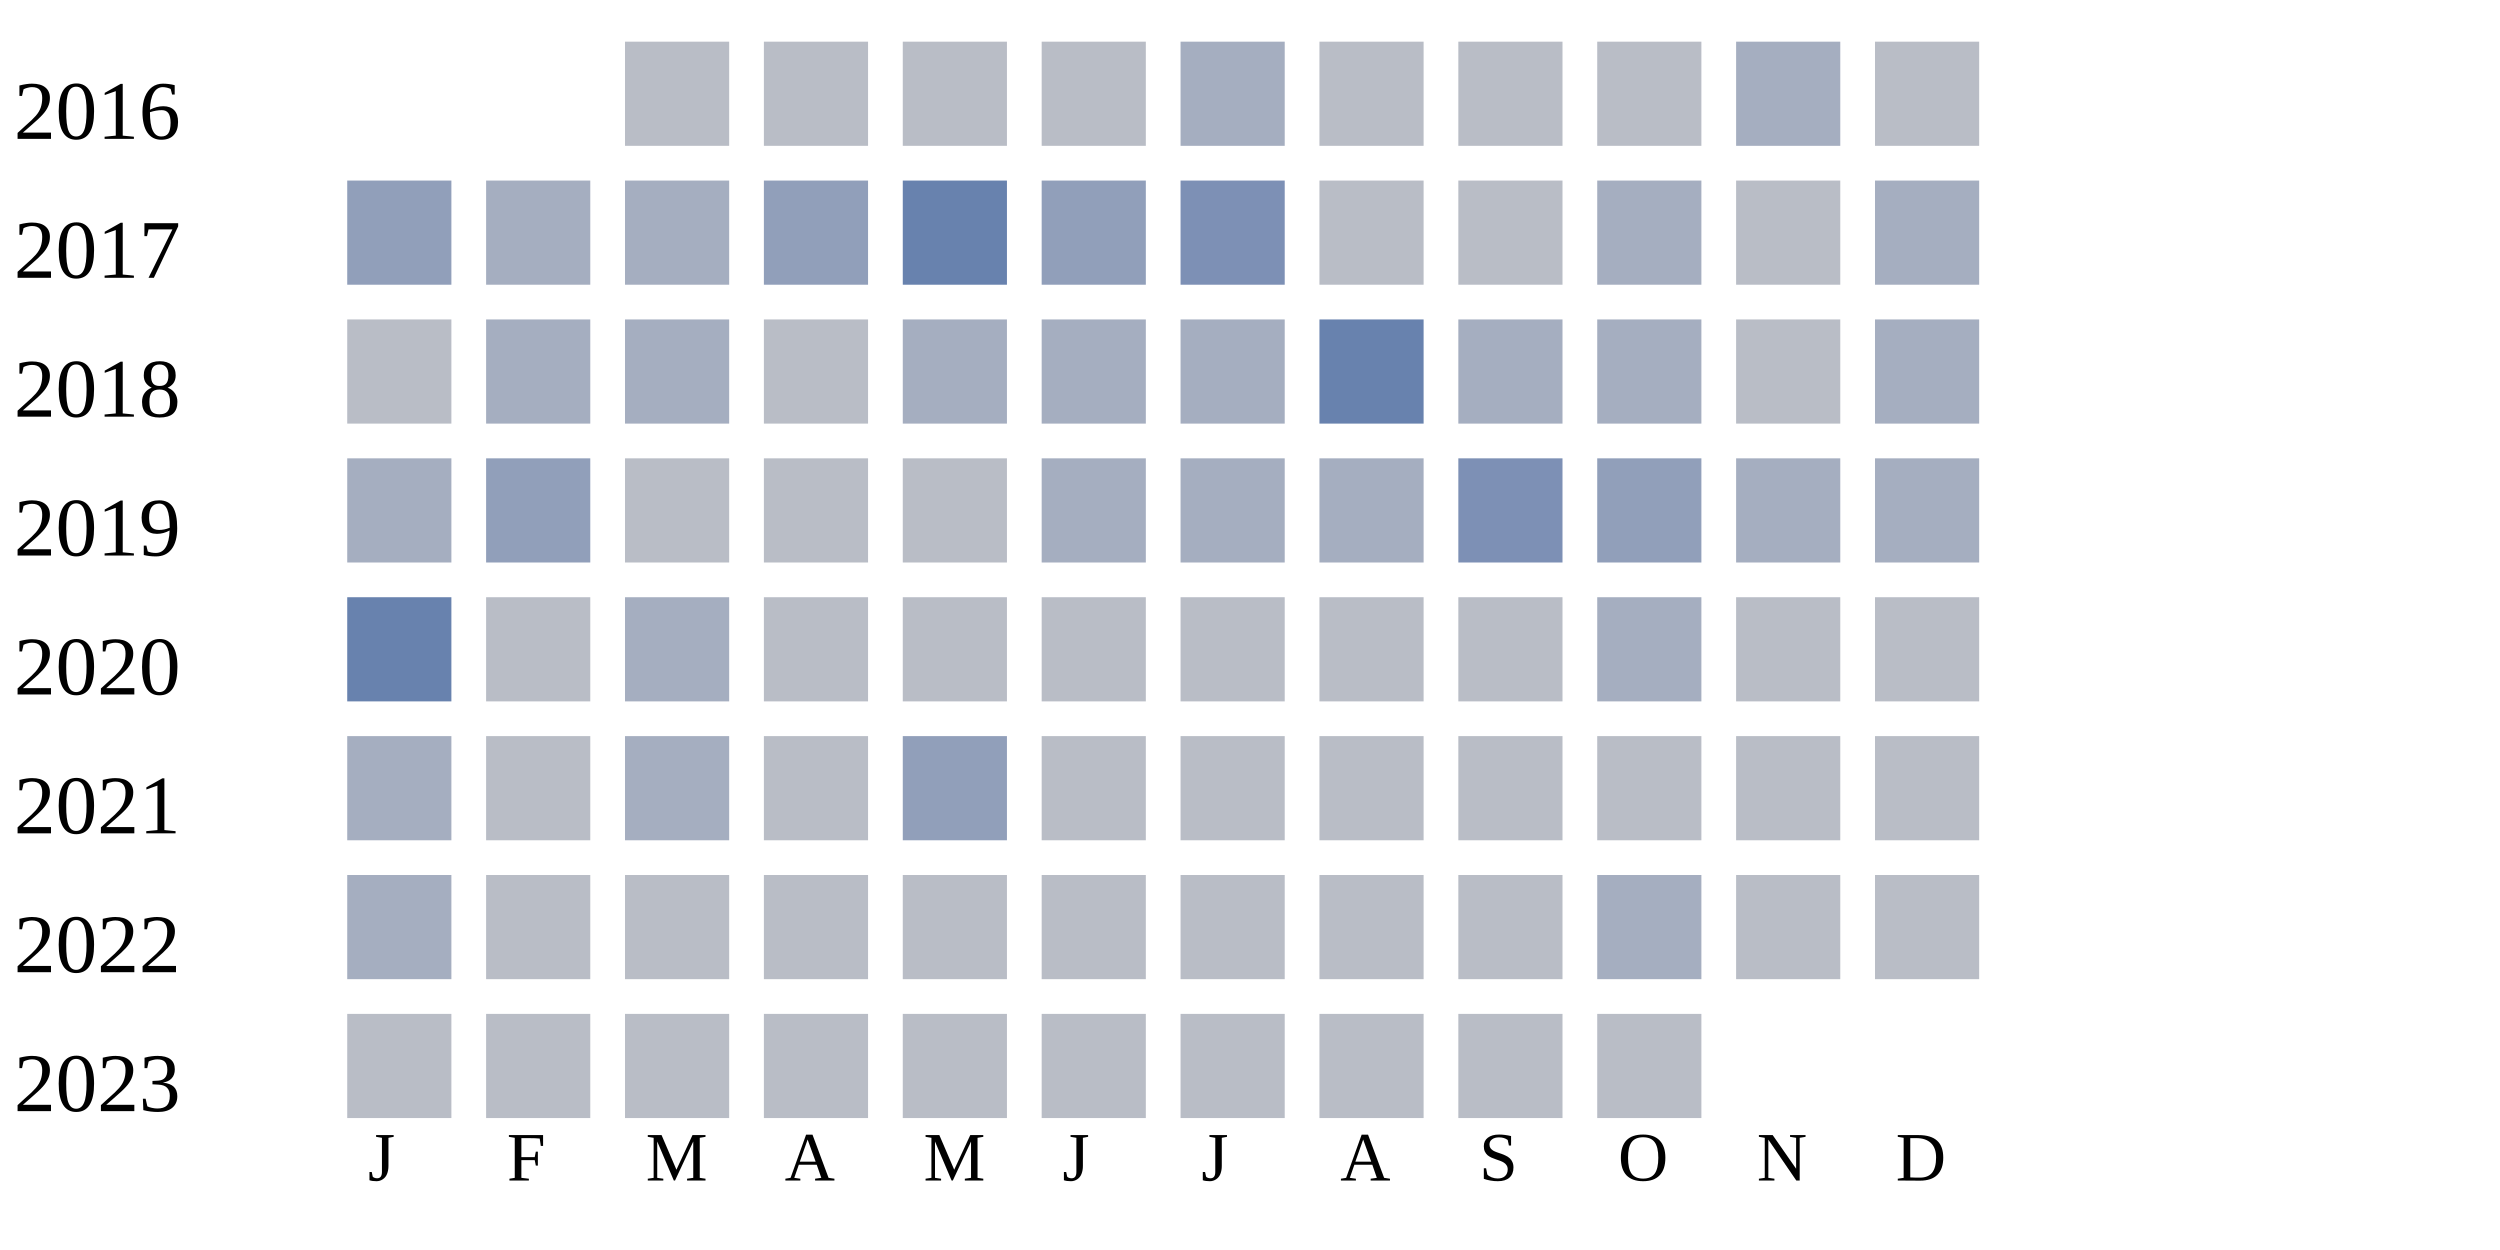
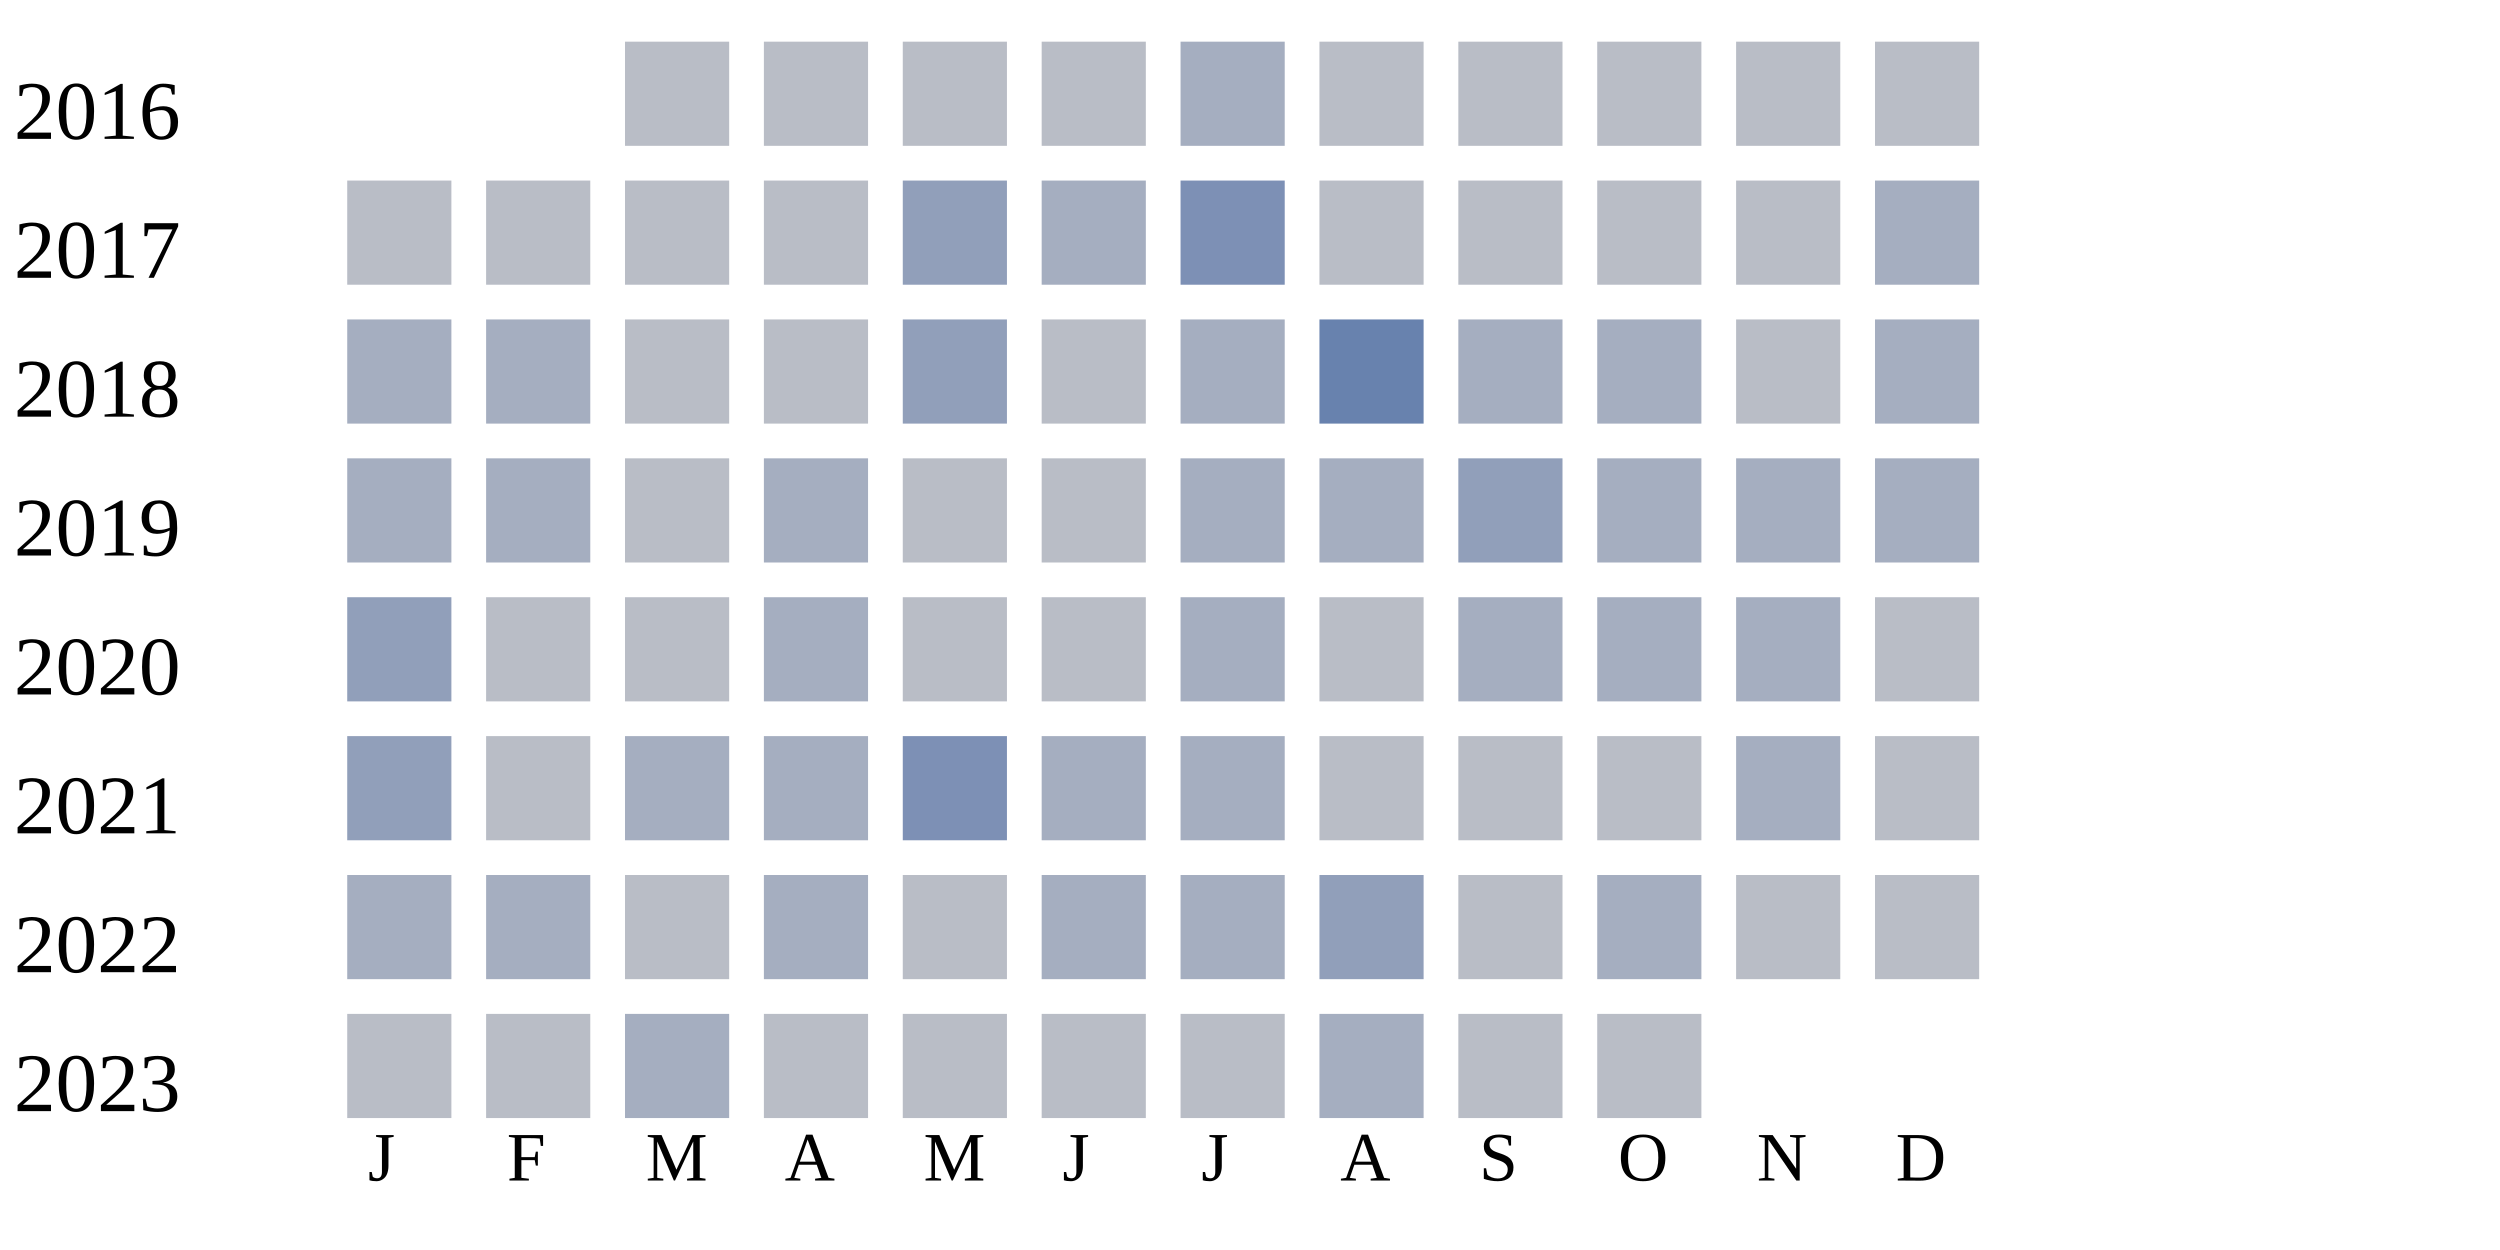
<svg xmlns="http://www.w3.org/2000/svg" width="360" height="180">
  <g transform="translate(0 0)">
    <text x="2" y="20">2016</text>
    <rect x="90" y="6" width="15" height="15" fill="#b9bdc6" />
    <rect x="110" y="6" width="15" height="15" fill="#b9bdc6" />
    <rect x="130" y="6" width="15" height="15" fill="#b9bdc6" />
    <rect x="150" y="6" width="15" height="15" fill="#b9bdc6" />
    <rect x="170" y="6" width="15" height="15" fill="#a5aec0" />
    <rect x="190" y="6" width="15" height="15" fill="#b9bdc6" />
    <rect x="210" y="6" width="15" height="15" fill="#b9bdc6" />
    <rect x="230" y="6" width="15" height="15" fill="#b9bdc6" />
-     <rect x="250" y="6" width="15" height="15" fill="#a5aec0" />
+     <rect x="250" y="6" width="15" height="15" fill="#b9bdc6" />
    <rect x="270" y="6" width="15" height="15" fill="#b9bdc6" />
  </g>
  <g transform="translate(0 20)">
    <text x="2" y="20">2017</text>
-     <rect x="50" y="6" width="15" height="15" fill="#919fba" />
-     <rect x="70" y="6" width="15" height="15" fill="#a5aec0" />
-     <rect x="90" y="6" width="15" height="15" fill="#a5aec0" />
-     <rect x="110" y="6" width="15" height="15" fill="#919fba" />
-     <rect x="130" y="6" width="15" height="15" fill="#6882ae" />
-     <rect x="150" y="6" width="15" height="15" fill="#919fba" />
+     <rect x="50" y="6" width="15" height="15" fill="#b9bdc6" />
+     <rect x="70" y="6" width="15" height="15" fill="#b9bdc6" />
+     <rect x="90" y="6" width="15" height="15" fill="#b9bdc6" />
+     <rect x="110" y="6" width="15" height="15" fill="#b9bdc6" />
+     <rect x="130" y="6" width="15" height="15" fill="#919fba" />
+     <rect x="150" y="6" width="15" height="15" fill="#a5aec0" />
    <rect x="170" y="6" width="15" height="15" fill="#7d90b5" />
    <rect x="190" y="6" width="15" height="15" fill="#b9bdc6" />
    <rect x="210" y="6" width="15" height="15" fill="#b9bdc6" />
-     <rect x="230" y="6" width="15" height="15" fill="#a5aec0" />
+     <rect x="230" y="6" width="15" height="15" fill="#b9bdc6" />
    <rect x="250" y="6" width="15" height="15" fill="#b9bdc6" />
    <rect x="270" y="6" width="15" height="15" fill="#a5aec0" />
  </g>
  <g transform="translate(0 40)">
    <text x="2" y="20">2018</text>
-     <rect x="50" y="6" width="15" height="15" fill="#b9bdc6" />
+     <rect x="50" y="6" width="15" height="15" fill="#a5aec0" />
    <rect x="70" y="6" width="15" height="15" fill="#a5aec0" />
-     <rect x="90" y="6" width="15" height="15" fill="#a5aec0" />
+     <rect x="90" y="6" width="15" height="15" fill="#b9bdc6" />
    <rect x="110" y="6" width="15" height="15" fill="#b9bdc6" />
-     <rect x="130" y="6" width="15" height="15" fill="#a5aec0" />
-     <rect x="150" y="6" width="15" height="15" fill="#a5aec0" />
+     <rect x="130" y="6" width="15" height="15" fill="#919fba" />
+     <rect x="150" y="6" width="15" height="15" fill="#b9bdc6" />
    <rect x="170" y="6" width="15" height="15" fill="#a5aec0" />
    <rect x="190" y="6" width="15" height="15" fill="#6882ae" />
    <rect x="210" y="6" width="15" height="15" fill="#a5aec0" />
    <rect x="230" y="6" width="15" height="15" fill="#a5aec0" />
    <rect x="250" y="6" width="15" height="15" fill="#b9bdc6" />
    <rect x="270" y="6" width="15" height="15" fill="#a5aec0" />
  </g>
  <g transform="translate(0 60)">
    <text x="2" y="20">2019</text>
    <rect x="50" y="6" width="15" height="15" fill="#a5aec0" />
-     <rect x="70" y="6" width="15" height="15" fill="#919fba" />
+     <rect x="70" y="6" width="15" height="15" fill="#a5aec0" />
    <rect x="90" y="6" width="15" height="15" fill="#b9bdc6" />
-     <rect x="110" y="6" width="15" height="15" fill="#b9bdc6" />
+     <rect x="110" y="6" width="15" height="15" fill="#a5aec0" />
    <rect x="130" y="6" width="15" height="15" fill="#b9bdc6" />
-     <rect x="150" y="6" width="15" height="15" fill="#a5aec0" />
+     <rect x="150" y="6" width="15" height="15" fill="#b9bdc6" />
    <rect x="170" y="6" width="15" height="15" fill="#a5aec0" />
    <rect x="190" y="6" width="15" height="15" fill="#a5aec0" />
-     <rect x="210" y="6" width="15" height="15" fill="#7d90b5" />
-     <rect x="230" y="6" width="15" height="15" fill="#919fba" />
+     <rect x="210" y="6" width="15" height="15" fill="#919fba" />
+     <rect x="230" y="6" width="15" height="15" fill="#a5aec0" />
    <rect x="250" y="6" width="15" height="15" fill="#a5aec0" />
    <rect x="270" y="6" width="15" height="15" fill="#a5aec0" />
  </g>
  <g transform="translate(0 80)">
    <text x="2" y="20">2020</text>
-     <rect x="50" y="6" width="15" height="15" fill="#6882ae" />
+     <rect x="50" y="6" width="15" height="15" fill="#919fba" />
    <rect x="70" y="6" width="15" height="15" fill="#b9bdc6" />
-     <rect x="90" y="6" width="15" height="15" fill="#a5aec0" />
-     <rect x="110" y="6" width="15" height="15" fill="#b9bdc6" />
+     <rect x="90" y="6" width="15" height="15" fill="#b9bdc6" />
+     <rect x="110" y="6" width="15" height="15" fill="#a5aec0" />
    <rect x="130" y="6" width="15" height="15" fill="#b9bdc6" />
    <rect x="150" y="6" width="15" height="15" fill="#b9bdc6" />
-     <rect x="170" y="6" width="15" height="15" fill="#b9bdc6" />
+     <rect x="170" y="6" width="15" height="15" fill="#a5aec0" />
    <rect x="190" y="6" width="15" height="15" fill="#b9bdc6" />
-     <rect x="210" y="6" width="15" height="15" fill="#b9bdc6" />
+     <rect x="210" y="6" width="15" height="15" fill="#a5aec0" />
    <rect x="230" y="6" width="15" height="15" fill="#a5aec0" />
-     <rect x="250" y="6" width="15" height="15" fill="#b9bdc6" />
+     <rect x="250" y="6" width="15" height="15" fill="#a5aec0" />
    <rect x="270" y="6" width="15" height="15" fill="#b9bdc6" />
  </g>
  <g transform="translate(0 100)">
    <text x="2" y="20">2021</text>
-     <rect x="50" y="6" width="15" height="15" fill="#a5aec0" />
+     <rect x="50" y="6" width="15" height="15" fill="#919fba" />
    <rect x="70" y="6" width="15" height="15" fill="#b9bdc6" />
    <rect x="90" y="6" width="15" height="15" fill="#a5aec0" />
-     <rect x="110" y="6" width="15" height="15" fill="#b9bdc6" />
-     <rect x="130" y="6" width="15" height="15" fill="#919fba" />
-     <rect x="150" y="6" width="15" height="15" fill="#b9bdc6" />
-     <rect x="170" y="6" width="15" height="15" fill="#b9bdc6" />
+     <rect x="110" y="6" width="15" height="15" fill="#a5aec0" />
+     <rect x="130" y="6" width="15" height="15" fill="#7d90b5" />
+     <rect x="150" y="6" width="15" height="15" fill="#a5aec0" />
+     <rect x="170" y="6" width="15" height="15" fill="#a5aec0" />
    <rect x="190" y="6" width="15" height="15" fill="#b9bdc6" />
    <rect x="210" y="6" width="15" height="15" fill="#b9bdc6" />
    <rect x="230" y="6" width="15" height="15" fill="#b9bdc6" />
-     <rect x="250" y="6" width="15" height="15" fill="#b9bdc6" />
+     <rect x="250" y="6" width="15" height="15" fill="#a5aec0" />
    <rect x="270" y="6" width="15" height="15" fill="#b9bdc6" />
  </g>
  <g transform="translate(0 120)">
    <text x="2" y="20">2022</text>
    <rect x="50" y="6" width="15" height="15" fill="#a5aec0" />
-     <rect x="70" y="6" width="15" height="15" fill="#b9bdc6" />
+     <rect x="70" y="6" width="15" height="15" fill="#a5aec0" />
    <rect x="90" y="6" width="15" height="15" fill="#b9bdc6" />
-     <rect x="110" y="6" width="15" height="15" fill="#b9bdc6" />
+     <rect x="110" y="6" width="15" height="15" fill="#a5aec0" />
    <rect x="130" y="6" width="15" height="15" fill="#b9bdc6" />
-     <rect x="150" y="6" width="15" height="15" fill="#b9bdc6" />
-     <rect x="170" y="6" width="15" height="15" fill="#b9bdc6" />
-     <rect x="190" y="6" width="15" height="15" fill="#b9bdc6" />
+     <rect x="150" y="6" width="15" height="15" fill="#a5aec0" />
+     <rect x="170" y="6" width="15" height="15" fill="#a5aec0" />
+     <rect x="190" y="6" width="15" height="15" fill="#919fba" />
    <rect x="210" y="6" width="15" height="15" fill="#b9bdc6" />
    <rect x="230" y="6" width="15" height="15" fill="#a5aec0" />
    <rect x="250" y="6" width="15" height="15" fill="#b9bdc6" />
    <rect x="270" y="6" width="15" height="15" fill="#b9bdc6" />
  </g>
  <g transform="translate(0 140)">
    <text x="2" y="20">2023</text>
    <rect x="50" y="6" width="15" height="15" fill="#b9bdc6" />
    <rect x="70" y="6" width="15" height="15" fill="#b9bdc6" />
-     <rect x="90" y="6" width="15" height="15" fill="#b9bdc6" />
+     <rect x="90" y="6" width="15" height="15" fill="#a5aec0" />
    <rect x="110" y="6" width="15" height="15" fill="#b9bdc6" />
    <rect x="130" y="6" width="15" height="15" fill="#b9bdc6" />
    <rect x="150" y="6" width="15" height="15" fill="#b9bdc6" />
    <rect x="170" y="6" width="15" height="15" fill="#b9bdc6" />
-     <rect x="190" y="6" width="15" height="15" fill="#b9bdc6" />
+     <rect x="190" y="6" width="15" height="15" fill="#a5aec0" />
    <rect x="210" y="6" width="15" height="15" fill="#b9bdc6" />
    <rect x="230" y="6" width="15" height="15" fill="#b9bdc6" />
  </g>
  <text style="font-size: 10px; text-align: center" x="53" y="170">J</text>
  <text style="font-size: 10px; text-align: center" x="73" y="170">F</text>
  <text style="font-size: 10px; text-align: center" x="93" y="170">M</text>
  <text style="font-size: 10px; text-align: center" x="113" y="170">A</text>
  <text style="font-size: 10px; text-align: center" x="133" y="170">M</text>
  <text style="font-size: 10px; text-align: center" x="153" y="170">J</text>
  <text style="font-size: 10px; text-align: center" x="173" y="170">J</text>
  <text style="font-size: 10px; text-align: center" x="193" y="170">A</text>
  <text style="font-size: 10px; text-align: center" x="213" y="170">S</text>
  <text style="font-size: 10px; text-align: center" x="233" y="170">O</text>
  <text style="font-size: 10px; text-align: center" x="253" y="170">N</text>
  <text style="font-size: 10px; text-align: center" x="273" y="170">D</text>
  <text style="font-size: 10px;" x="155" y="189">Less</text>
  <rect fill="#b9bdc6" width="10" height="10" x="180" y="180" />
  <rect fill="#919fba" width="10" height="10" x="195" y="180" />
  <rect fill="#6882ae" width="10" height="10" x="210" y="180" />
  <rect fill="#005a9c" width="10" height="10" x="225" y="180" />
  <text x="240" y="189" style="font-size: 10px;">More</text>
</svg>
